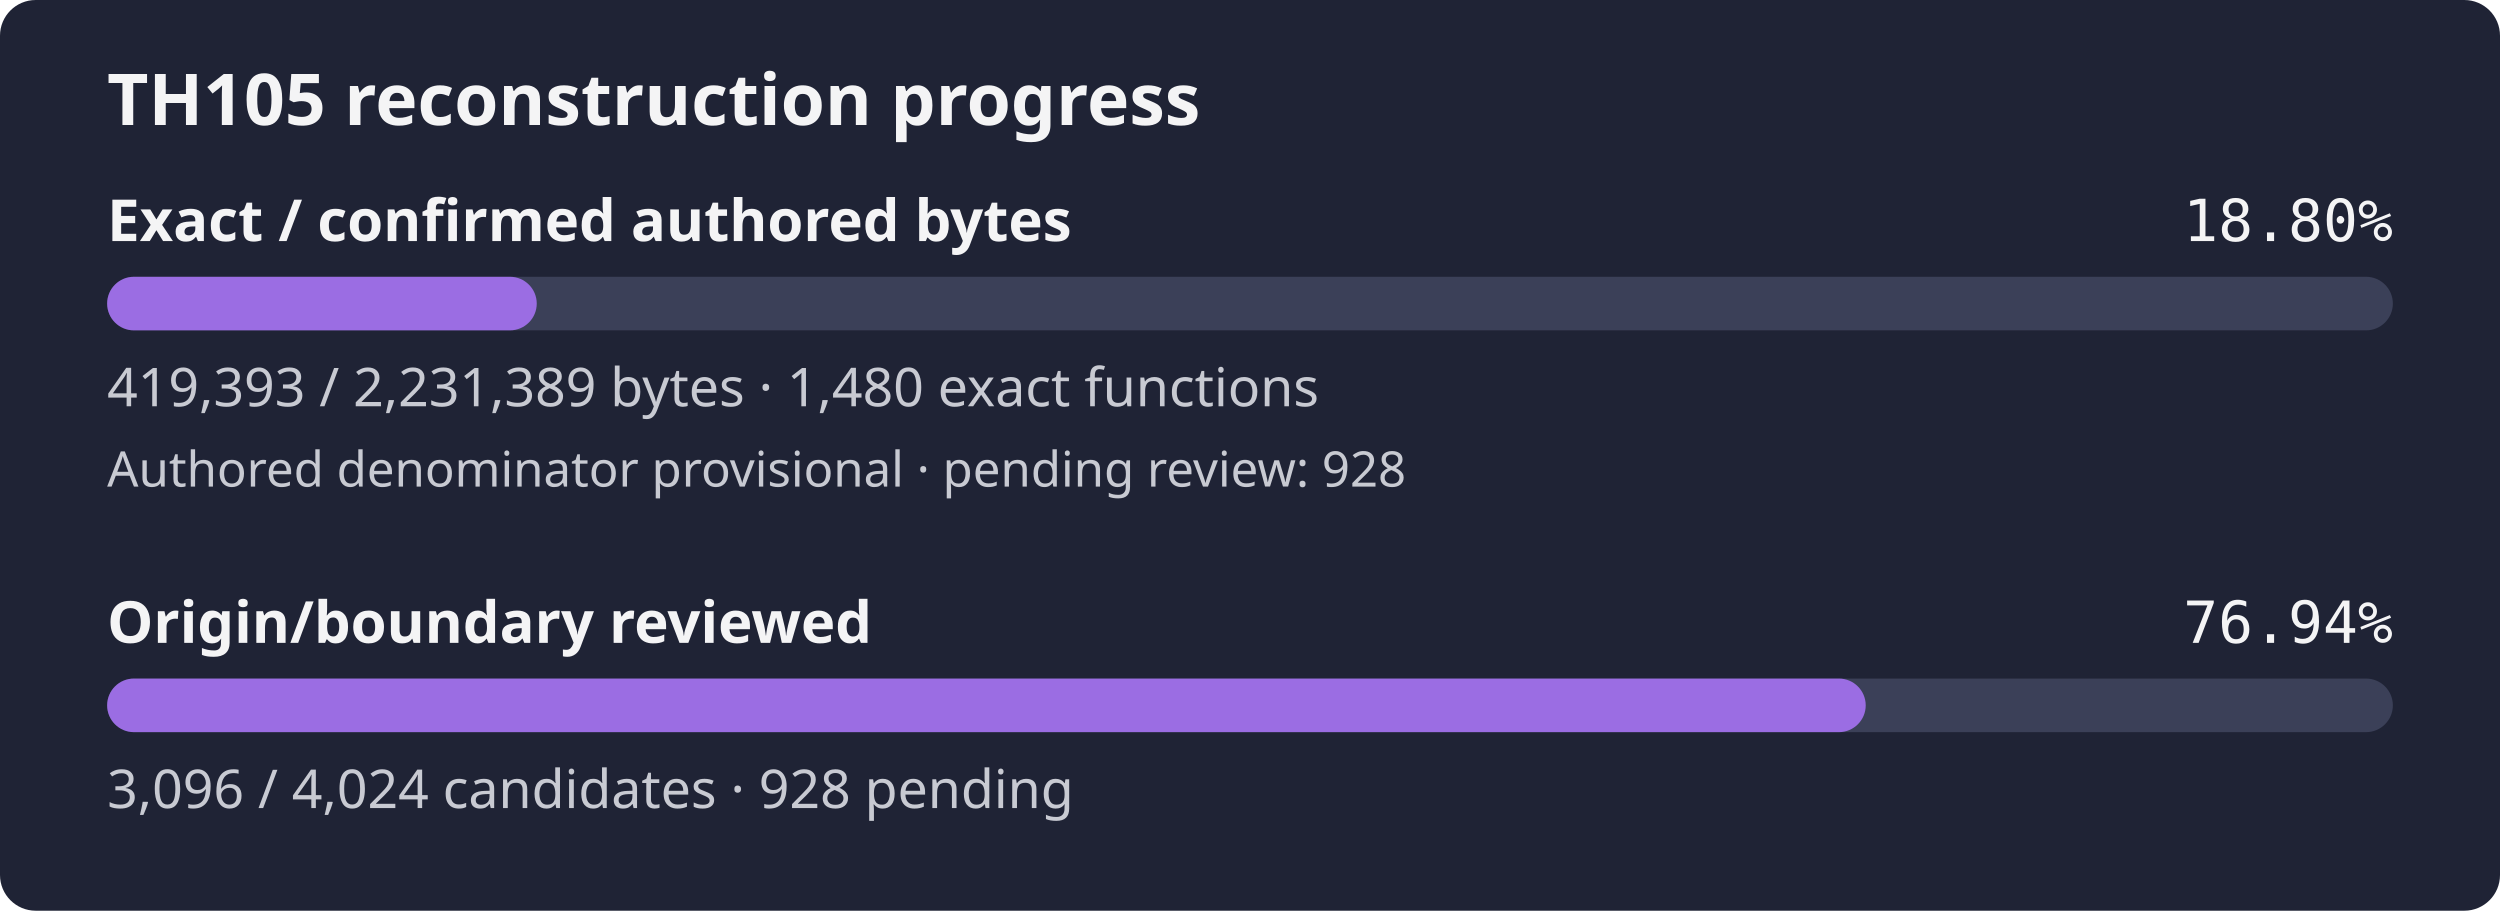
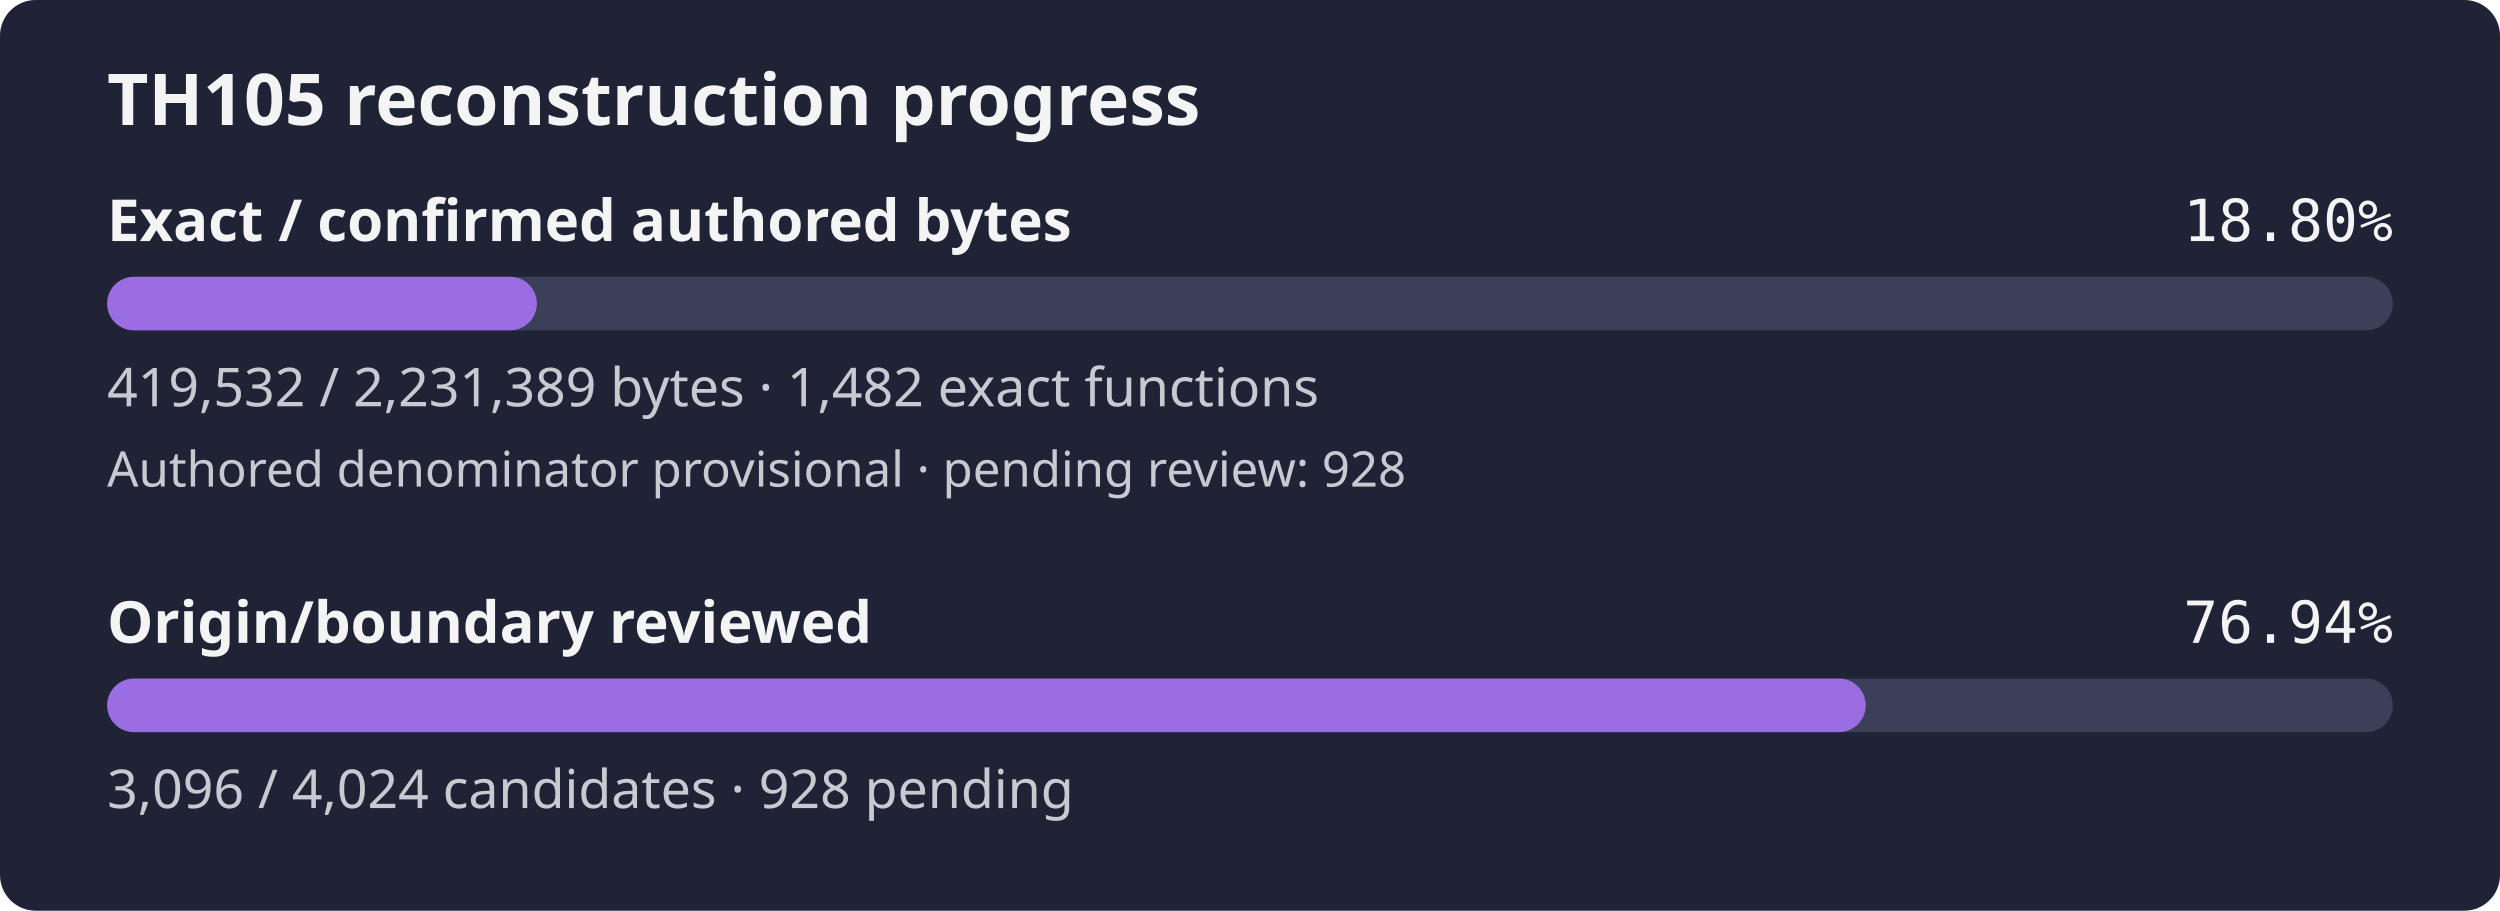
<svg xmlns="http://www.w3.org/2000/svg" width="560" height="204" viewBox="0 0 560 204" role="img" aria-label="TH105 reconstruction progress: 18.80% of confirmed authored bytes exact; authored denominator provisional, origin review 76.94%">
  <rect width="560" height="204" rx="8" fill="#1f2335" />
  <text x="24" y="28" fill="#f4f4f5" font-family="sans-serif" font-size="16" font-weight="600">TH105 reconstruction progress</text>
  <text x="24" y="54" fill="#f4f4f5" font-family="sans-serif" font-size="13" font-weight="600">Exact / confirmed authored bytes</text>
  <text x="536" y="54" fill="#f4f4f5" text-anchor="end" font-family="monospace" font-size="13">18.80%</text>
  <rect id="exact-track" x="24" y="62" width="512" height="12" rx="6" fill="#3b4058" />
-   <rect id="exact-fill" x="24" y="62" width="96.23" height="12" rx="6" fill="#9b6de3" />
-   <text x="24" y="91" fill="#c8cad2" font-family="sans-serif" font-size="12">419,393 / 2,231,389 bytes · 1,480 exact functions</text>
+   <rect id="exact-fill" x="24" y="62" width="96.26" height="12" rx="6" fill="#9b6de3" />
+   <text x="24" y="91" fill="#c8cad2" font-family="sans-serif" font-size="12">419,532 / 2,231,389 bytes · 1,482 exact functions</text>
  <text x="24" y="109" fill="#c8cad2" font-family="sans-serif" font-size="11">Authored denominator provisional · pending review: 928</text>
  <text x="24" y="144" fill="#f4f4f5" font-family="sans-serif" font-size="13" font-weight="600">Origin/boundary reviewed</text>
  <text x="536" y="144" fill="#f4f4f5" text-anchor="end" font-family="monospace" font-size="13">76.94%</text>
  <rect id="review-track" x="24" y="152" width="512" height="12" rx="6" fill="#3b4058" />
  <rect id="review-fill" x="24" y="152" width="393.92" height="12" rx="6" fill="#9b6de3" />
  <text x="24" y="181" fill="#c8cad2" font-family="sans-serif" font-size="12">3,096 / 4,024 candidates · 928 pending</text>
</svg>
